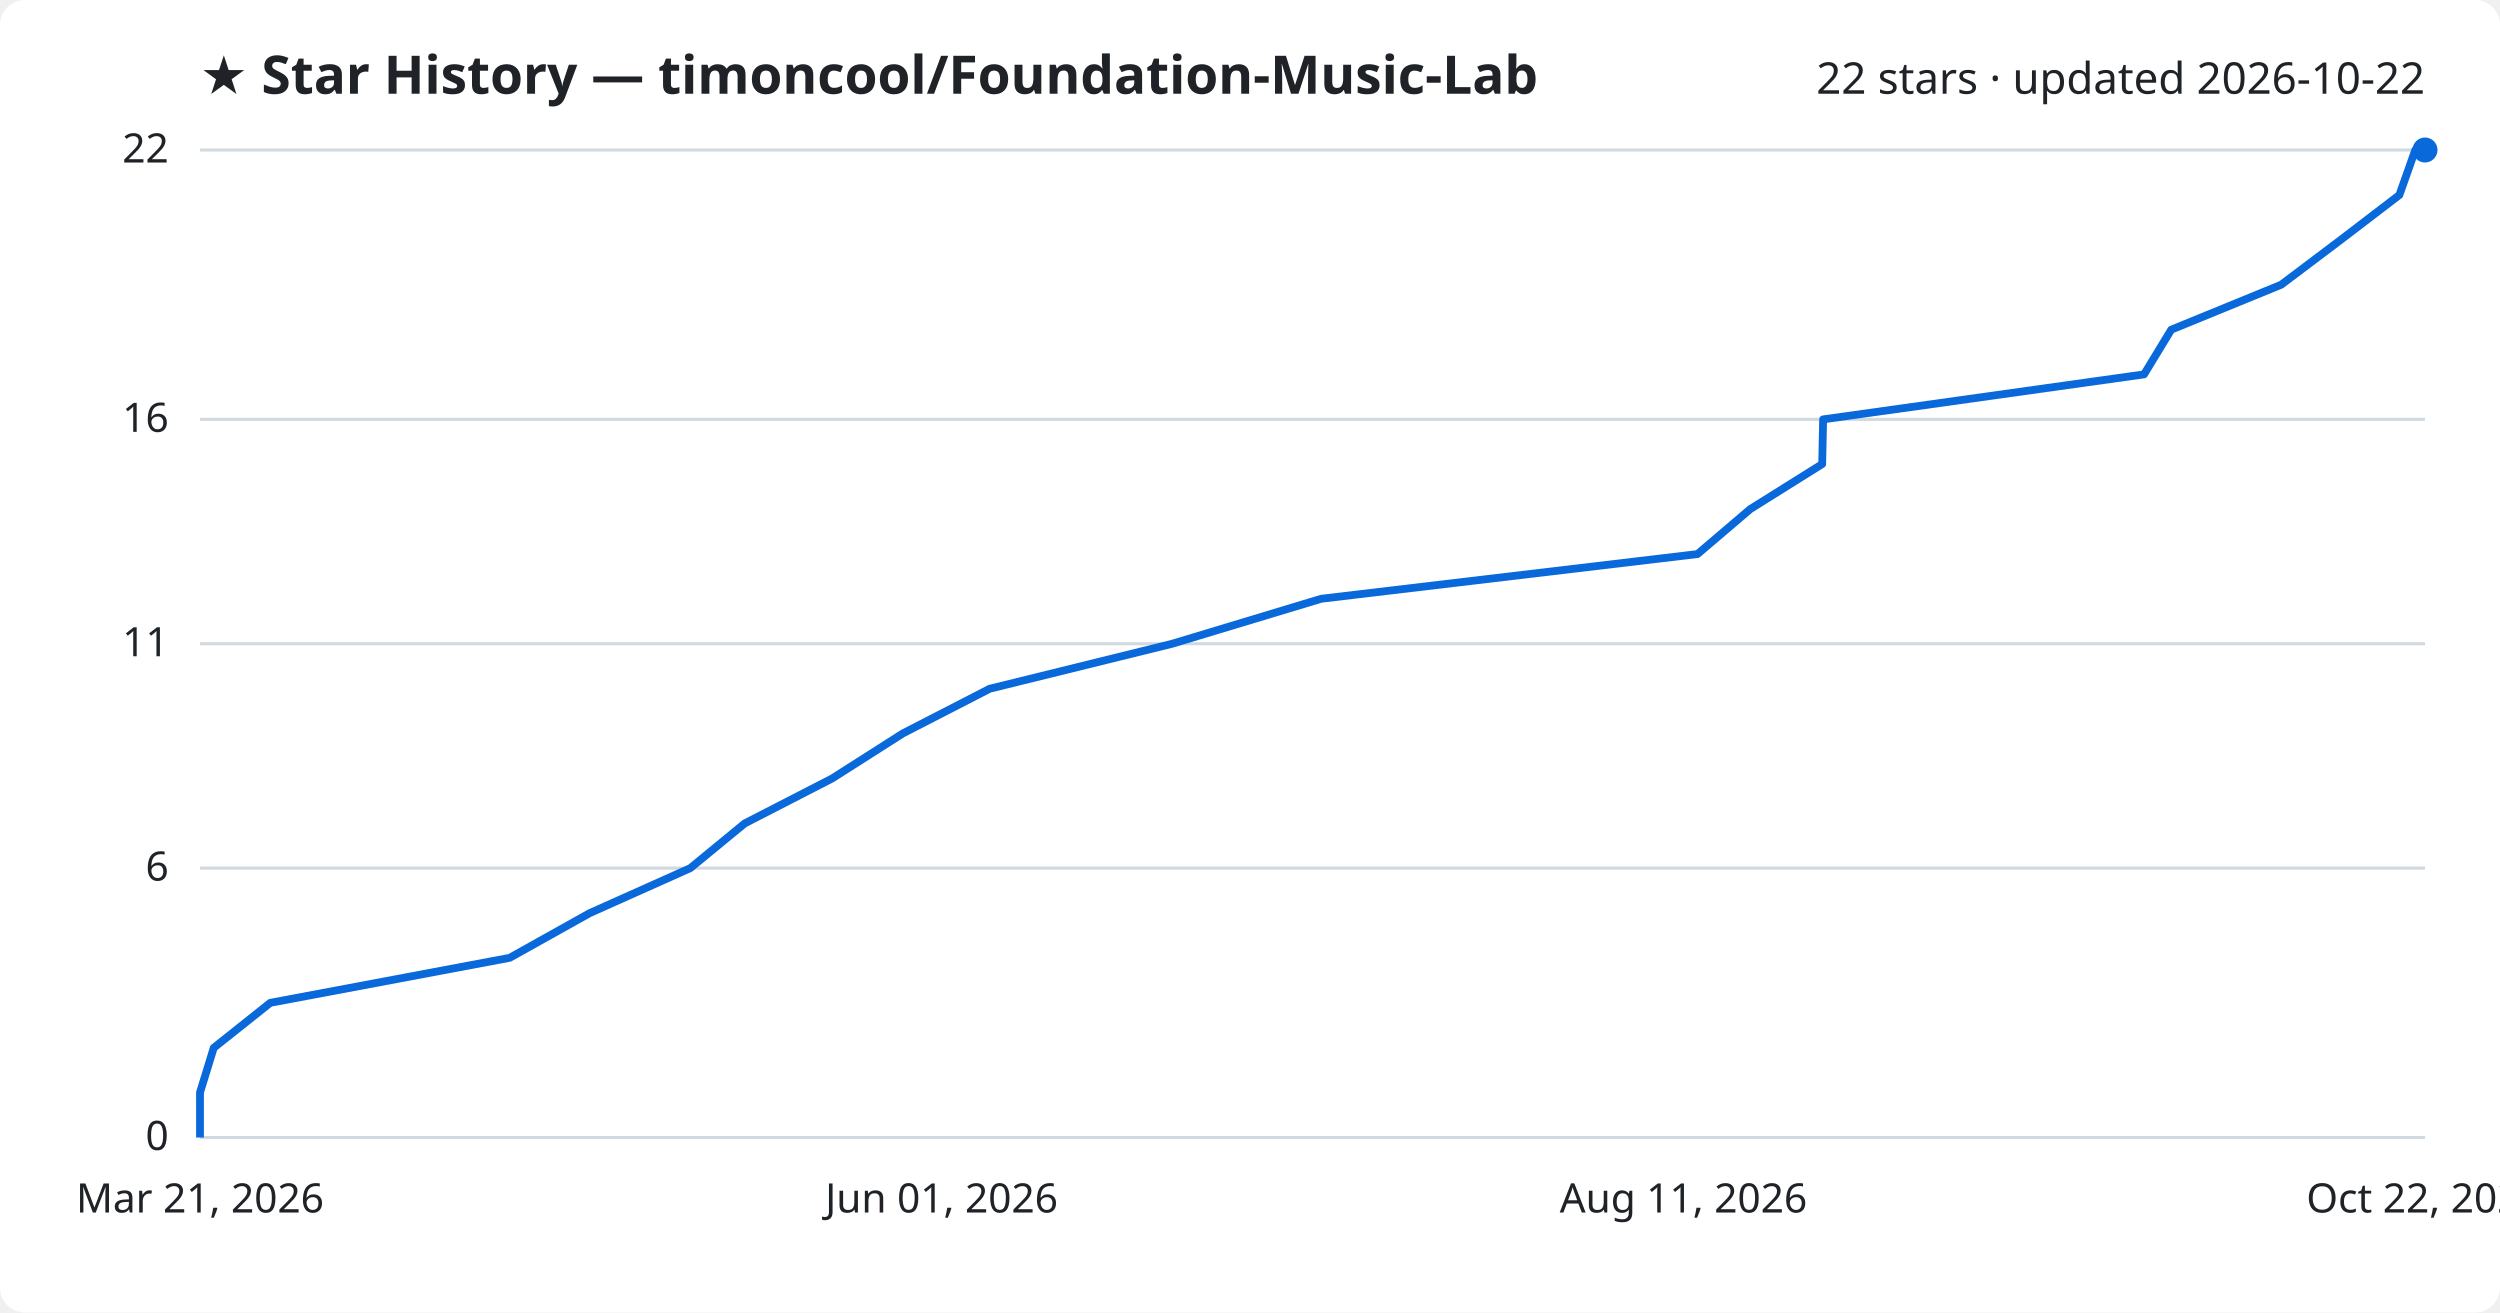
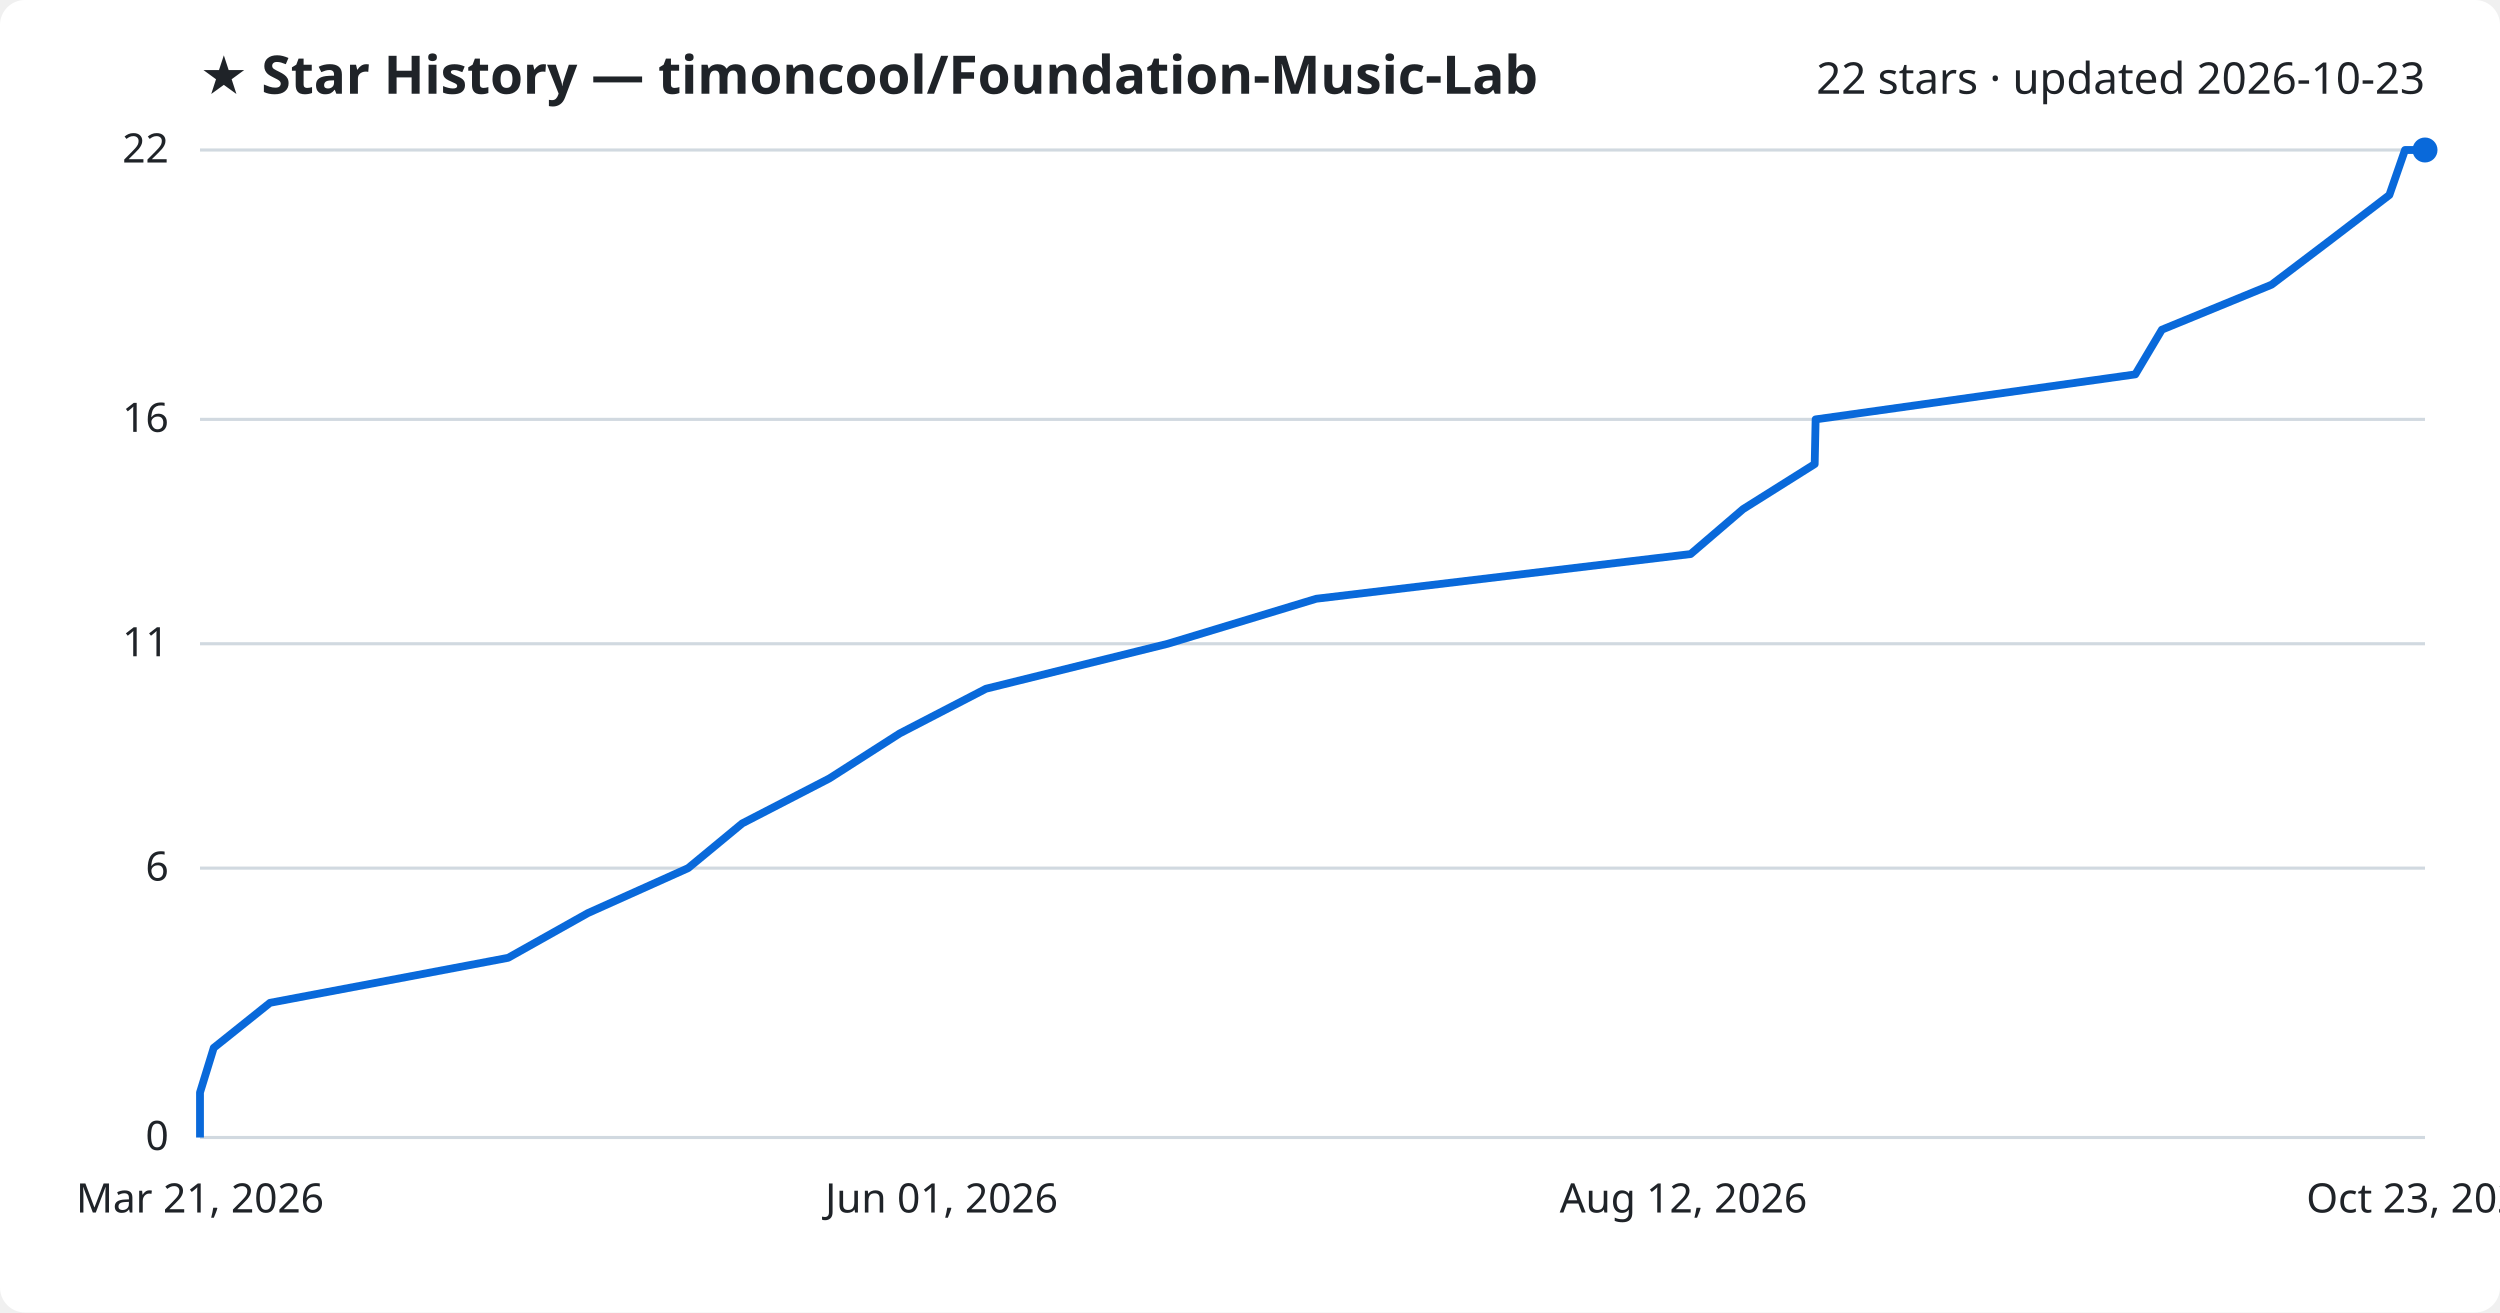
<svg xmlns="http://www.w3.org/2000/svg" viewBox="0 0 800 420" font-family="Segoe UI, sans-serif">
  <rect width="800" height="420" fill="#ffffff" rx="8" />
  <text x="64" y="30" fill="#1f2328" font-size="17" font-weight="700">★ Star History — timoncool/Foundation-Music-Lab</text>
-   <text x="776" y="30" fill="#1f2328" font-size="14" text-anchor="end">22 stars · updated 2026-10-22</text>
+   <text x="776" y="30" fill="#1f2328" font-size="14" text-anchor="end">22 stars · updated 2026-10-23</text>
  <line x1="64" y1="364.0" x2="776" y2="364.0" stroke="#d1d9e0" stroke-width="1" />
  <text x="54" y="368.0" fill="#1f2328" font-size="13" text-anchor="end">0</text>
  <line x1="64" y1="277.8" x2="776" y2="277.8" stroke="#d1d9e0" stroke-width="1" />
  <text x="54" y="281.8" fill="#1f2328" font-size="13" text-anchor="end">6</text>
  <line x1="64" y1="206.0" x2="776" y2="206.0" stroke="#d1d9e0" stroke-width="1" />
  <text x="54" y="210.0" fill="#1f2328" font-size="13" text-anchor="end">11</text>
  <line x1="64" y1="134.2" x2="776" y2="134.2" stroke="#d1d9e0" stroke-width="1" />
  <text x="54" y="138.2" fill="#1f2328" font-size="13" text-anchor="end">16</text>
  <line x1="64" y1="48.0" x2="776" y2="48.0" stroke="#d1d9e0" stroke-width="1" />
  <text x="54" y="52.0" fill="#1f2328" font-size="13" text-anchor="end">22</text>
-   <path d="M64.0,364.0 L64.0,349.6 L68.4,335.3 L86.5,320.9 L163.1,306.5 L188.7,292.2 L220.9,277.8 L238.3,263.5 L266.3,249.1 L288.9,234.7 L316.7,220.4 L375.1,206.0 L422.8,191.6 L543.2,177.3 L560.1,162.9 L583.1,148.5 L583.4,134.2 L686.1,119.8 L694.8,105.5 L730.0,91.1 L749.1,76.7 L767.8,62.4 L772.9,48.0 L776.0,48.0" fill="none" stroke="#0969da" stroke-width="2.5" stroke-linejoin="round" />
+   <path d="M64.0,364.0 L64.0,349.6 L68.4,335.3 L86.4,320.9 L162.6,306.5 L188.1,292.2 L220.2,277.8 L237.5,263.5 L265.4,249.1 L287.9,234.7 L315.5,220.4 L373.7,206.0 L421.2,191.6 L541.0,177.3 L557.8,162.9 L580.7,148.5 L581.0,134.2 L683.3,119.8 L691.8,105.5 L726.9,91.1 L745.9,76.7 L764.6,62.4 L769.6,48.0 L776.0,48.0" fill="none" stroke="#0969da" stroke-width="2.5" stroke-linejoin="round" />
  <circle cx="776.0" cy="48.0" r="4" fill="#0969da" />
  <text x="64.0" y="388" fill="#1f2328" font-size="13" text-anchor="middle">Mar 21, 2026</text>
  <text x="301.3" y="388" fill="#1f2328" font-size="13" text-anchor="middle">Jun 01, 2026</text>
-   <text x="538.7" y="388" fill="#1f2328" font-size="13" text-anchor="middle">Aug 11, 2026</text>
-   <text x="776.0" y="388" fill="#1f2328" font-size="13" text-anchor="middle">Oct 22, 2026</text>
+   <text x="538.7" y="388" fill="#1f2328" font-size="13" text-anchor="middle">Aug 12, 2026</text>
+   <text x="776.0" y="388" fill="#1f2328" font-size="13" text-anchor="middle">Oct 23, 2026</text>
</svg>
